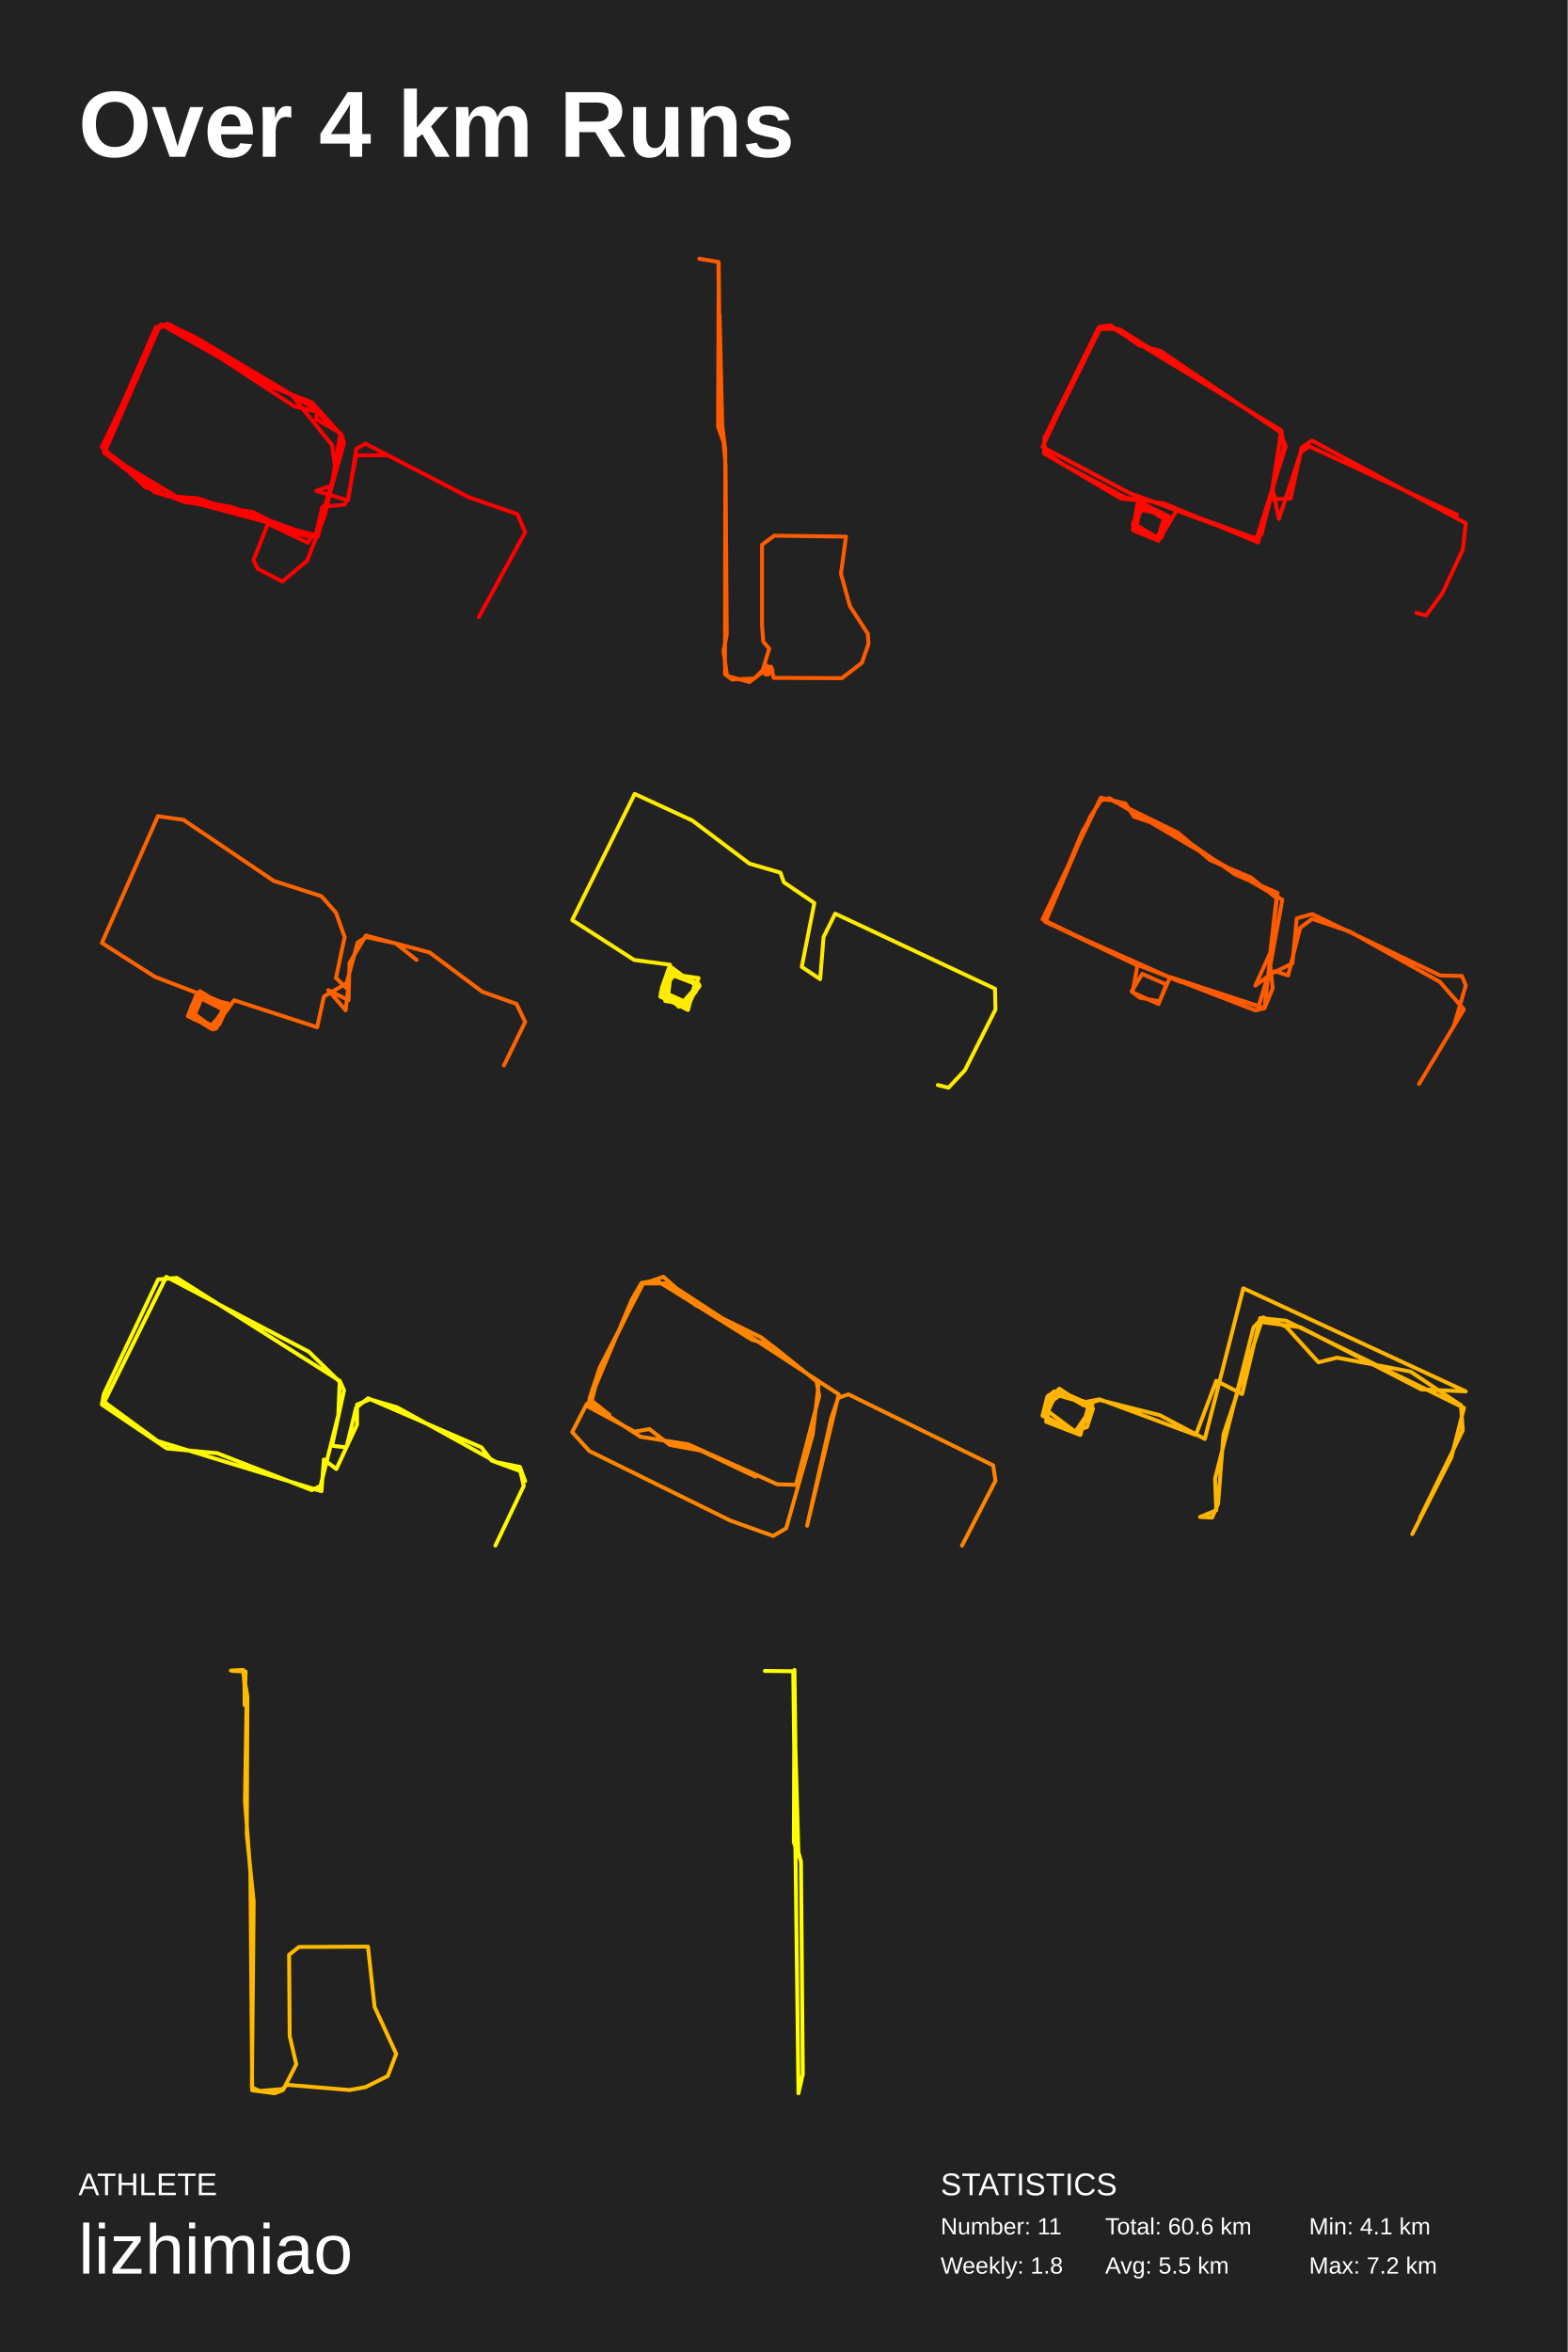
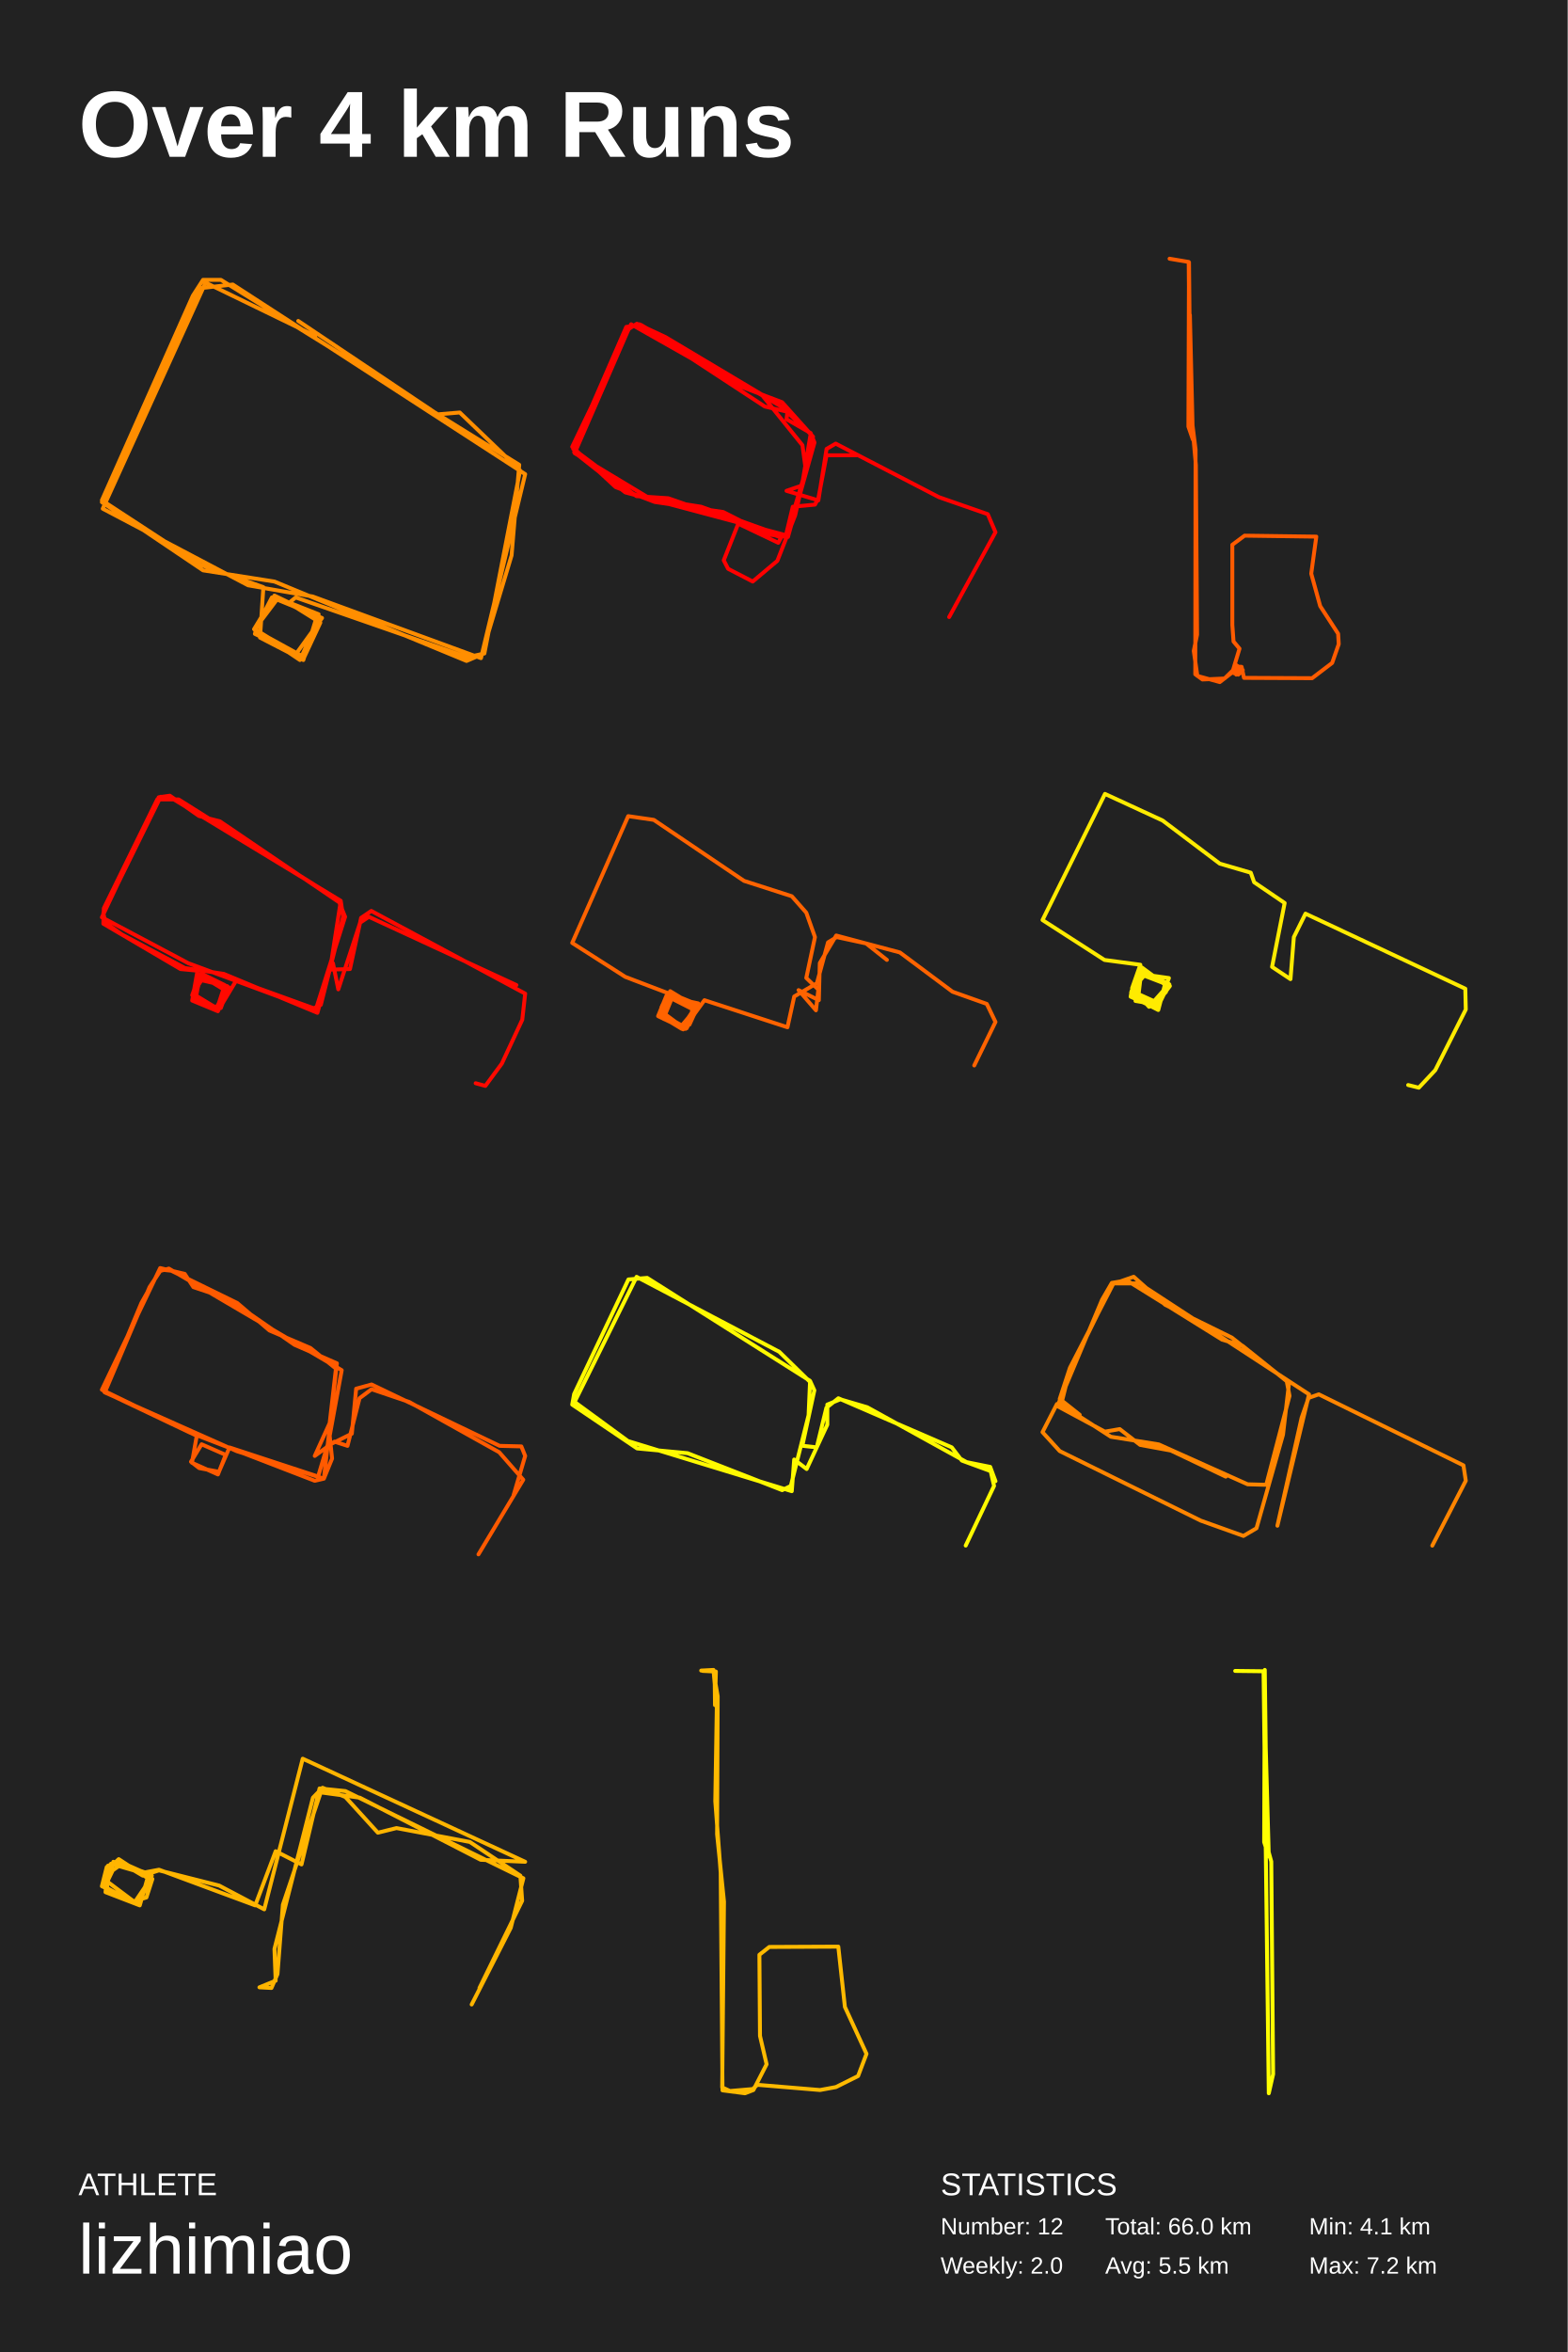
<svg xmlns="http://www.w3.org/2000/svg" baseProfile="full" height="300mm" version="1.1" viewBox="0,0,200,300" width="200mm">
  <defs />
  <rect fill="#222222" height="300" width="200" x="0" y="0" />
  <text fill="#FFFFFF" style="font-size:12px; font-family:Arial; font-weight:bold;" x="10" y="20">Over 4 km Runs</text>
  <text fill="#FFFFFF" style="font-size:4px; font-family:Arial" x="10" y="280">ATHLETE</text>
  <text fill="#FFFFFF" style="font-size:9px; font-family:Arial" x="10" y="290">lizhimiao</text>
  <text fill="#FFFFFF" style="font-size:4px; font-family:Arial" x="120" y="280">STATISTICS</text>
-   <text fill="#FFFFFF" style="font-size:3px; font-family:Arial" x="120" y="285">Number: 11</text>
-   <text fill="#FFFFFF" style="font-size:3px; font-family:Arial" x="120" y="290">Weekly: 1.8</text>
-   <text fill="#FFFFFF" style="font-size:3px; font-family:Arial" x="141" y="285">Total: 60.6 km</text>
+   <text fill="#FFFFFF" style="font-size:3px; font-family:Arial" x="120" y="285">Number: 12</text>
+   <text fill="#FFFFFF" style="font-size:3px; font-family:Arial" x="120" y="290">Weekly: 2.0</text>
+   <text fill="#FFFFFF" style="font-size:3px; font-family:Arial" x="141" y="285">Total: 66.0 km</text>
  <text fill="#FFFFFF" style="font-size:3px; font-family:Arial" x="141" y="290">Avg: 5.5 km</text>
  <text fill="#FFFFFF" style="font-size:3px; font-family:Arial" x="167" y="285">Min: 4.1 km</text>
  <text fill="#FFFFFF" style="font-size:3px; font-family:Arial" x="167" y="290">Max: 7.2 km</text>
-   <polyline fill="none" points="61.089,78.706 67.0,67.882 66.015,65.582 59.796,63.417 46.619,56.584 45.449,57.26 44.403,63.823 40.339,62.605 42.309,61.928 43.417,55.366 39.661,51.848 21.743,41.429 19.896,41.7 13.123,57.26 21.189,63.281 25.253,63.552 39.661,68.558 39.292,69.235 34.181,66.799 32.334,71.468 32.888,72.55 36.029,74.174 39.169,71.535 41.447,65.717 43.725,55.704 39.784,51.307 34.612,49.345 20.512,41.361 13.0,56.99 18.542,62.131 23.529,64.026 32.273,65.311 37.876,68.153 40.523,68.491 43.91,56.448 43.417,55.231 40.339,53.472 40.462,52.524 37.568,51.848 21.559,41.361 20.389,41.632 19.404,43.459 13.246,57.666 19.773,62.808 40.339,68.288 42.802,59.966 42.371,56.787 37.137,50.292 24.884,42.985 21.251,41.294 20.204,41.97 13.308,57.801 22.975,63.62 29.44,64.635 40.216,68.491 41.139,64.635 43.971,64.364 44.403,63.552 45.449,58.072 49.267,58.072" stroke="#ff0000" stroke-linecap="round" stroke-linejoin="round" stroke-width="0.5" />
-   <polyline fill="none" points="89.209,33.0 91.65,33.414 91.802,50.849 92.565,59.297 92.717,80.954 92.298,83.025 92.755,86.213 95.615,87.0 97.217,85.758 98.132,82.735 97.369,81.824 97.217,79.712 97.217,69.484 98.78,68.324 107.931,68.448 107.283,73.169 108.427,77.31 110.714,80.83 110.791,82.155 109.952,84.557 107.397,86.503 98.704,86.462 98.399,85.054 97.56,85.012 97.255,85.799 97.979,86.048 98.551,85.468 97.674,84.805 97.598,85.841 98.437,85.219 97.674,84.971 97.712,86.048 98.551,85.716 97.827,84.971 96.225,86.545 93.404,86.669 92.489,86.006 92.527,57.35 91.878,52.174 91.688,33.456 91.612,54.41 92.183,56.067 91.802,40.164" stroke="#ff5b00" stroke-linecap="round" stroke-linejoin="round" stroke-width="0.5" />
-   <polyline fill="none" points="180.683,78.167 181.922,78.507 184.028,75.65 186.628,70.07 187.0,66.736 167.369,56.19 166.069,57.074 164.644,63.606 162.106,63.674 163.468,54.965 142.784,41.969 140.06,41.969 133.248,55.85 133.186,57.823 143.032,63.606 145.2,63.811 144.518,67.621 147.8,68.982 148.977,66.396 145.695,64.151 144.952,67.077 147.924,68.71 148.853,66.396 145.509,64.355 144.952,67.485 147.615,68.642 148.977,66.192 146.067,64.491 144.58,66.736 147.429,68.573 148.172,68.573 149.163,65.92 145.447,64.287 144.518,66.94 147.677,68.71 148.667,65.648 145.757,64.219 144.952,65.307 144.704,66.804 147.615,68.573 148.977,65.784 145.447,64.967 144.642,66.94 146.995,68.505 148.234,68.233 150.154,65.035 160.31,68.71 164.025,56.938 163.282,55.101 148.048,44.759 145.385,44.078 141.67,41.493 140.245,41.697 133.0,57.006 144.023,62.858 159.814,68.71 160.929,68.165 163.778,56.938 163.468,54.897 141.732,41.697 140.493,41.629 133.186,56.462 133.433,57.687 135.539,59.184 143.589,63.47 148.544,64.219 160.495,69.186 162.044,63.606 162.477,62.858 163.158,66.192 165.945,57.687 167.06,56.938 185.885,65.648" stroke="#ff0900" stroke-linecap="round" stroke-linejoin="round" stroke-width="0.5" />
-   <polyline fill="none" points="64.291,135.899 67.0,130.351 65.892,128.051 61.52,126.495 54.808,121.489 46.681,119.324 44.587,122.842 44.464,127.577 41.878,126.292 44.095,128.863 44.403,126.224 42.863,124.736 43.971,119.527 42.863,116.414 41.016,114.317 34.92,112.355 23.406,104.575 20.143,104.101 13.0,120.271 19.773,124.601 28.64,127.983 25.499,126.698 24.391,128.457 24.514,129.742 27.162,131.095 28.948,128.254 25.869,126.833 24.761,127.645 24.576,129.675 27.47,131.231 28.824,128.186 25.253,126.698 24.206,129.201 27.223,131.095 28.948,128.389 25.376,127.239 24.822,129.539 27.1,130.892 28.763,128.389 25.746,126.698 24.453,128.457 24.453,129.675 27.347,131.163 29.009,128.525 25.499,126.833 24.145,129.201 26.238,130.757 27.47,131.231 28.886,128.863 25.684,126.698 24.268,128.998 26.854,130.825 27.962,130.689 29.071,128.254 25.746,127.239 24.637,129.945 27.1,131.028 28.763,128.93 25.315,127.171 24.268,128.93 26.916,130.892 27.593,131.163 28.886,128.728 25.315,126.766 24.699,129.539 27.039,130.825 28.824,128.66 25.499,126.563 24.268,129.539 26.731,130.825 27.901,130.419 29.071,127.983 25.315,127.171 24.391,129.539 26.854,130.96 29.009,128.389 25.315,127.104 24.514,128.186 24.083,129.472 26.977,131.231 28.948,128.525 25.499,126.427 24.083,129.675 27.408,131.163 29.071,128.322 25.007,127.036 23.96,129.607 26.916,131.028 27.901,130.554 28.517,128.051 25.807,126.969 24.206,128.998 27.162,131.298 29.871,127.577 40.462,131.028 41.324,127.104 44.218,125.412 45.634,120.203 46.742,119.527 50.498,120.338 53.146,122.436" stroke="#ff6300" stroke-linecap="round" stroke-linejoin="round" stroke-width="0.5" />
-   <polyline fill="none" points="119.648,138.397 121.007,138.737 123.108,136.496 127.0,128.758 126.938,126.11 106.549,116.538 105.066,119.525 104.634,124.888 102.286,123.327 103.892,115.18 100,112.533 99.568,111.311 95.613,110.157 88.323,104.658 80.97,101.263 73.0,117.353 80.908,122.444 85.481,123.055 84.43,126.042 86.593,128.418 89.064,125.635 85.357,124.209 84.492,126.585 87.334,128.554 89.064,125.567 85.357,124.209 84.863,127.671 87.272,128.079 89.064,125.906 85.666,123.395 85.233,126.992 87.828,127.943 88.817,125.635 85.913,123.938 84.492,126.382 85.481,127.264 87.952,127.875 89.126,124.752 85.789,124.277 84.986,125.363 84.616,126.517 87.767,127.943 88.755,125.567 85.851,123.938 84.307,127.06 87.767,128.825 88.693,125.295 85.789,123.938 84.368,126.382 84.245,127.128 87.211,128.486 89.249,125.771 88.693,125.363 85.913,124.073 84.492,126.246 87.643,128.554 89.126,125.499 85.481,124.141 84.307,126.585 87.087,128.35 88.755,126.517 88.508,125.295 86.222,124.141 84.43,126.246 87.211,128.282 89.188,125.567 85.975,124.073 84.554,126.314" stroke="#ffeb00" stroke-linecap="round" stroke-linejoin="round" stroke-width="0.5" />
-   <polyline fill="none" points="181.041,138.259 186.754,128.741 183.683,125.231 172.195,118.819 167.403,117.199 165.867,118.346 164.331,124.421 162.672,123.881 160.154,125.704 162.058,121.519 162.857,114.566 159.601,111.934 154.379,109.706 150.263,106.196 141.846,102.079 140.556,101.944 139.082,104.171 133.369,117.604 150.201,125.096 161.321,128.606 162.365,126.041 162.058,123.139 163.594,114.769 141.539,101.809 140.311,102.146 138.038,106.196 133.307,117.536 144.242,122.734 160.154,128.876 161.321,128.606 162.98,113.891 157.573,111.529 149.096,105.656 144.672,104.171 143.567,102.484 140.433,101.741 133.0,117.266 145.102,123.139 144.488,126.581 147.805,128.066 148.788,125.569 145.717,124.219 144.365,126.446 145.41,127.256 147.928,127.729 149.28,124.624 160.584,128.336 161.751,124.421 164.884,122.869 165.437,117.131 167.403,116.591 183.744,124.421 186.509,124.489 187.0,125.704 185.526,130.699" stroke="#ff5a00" stroke-linecap="round" stroke-linejoin="round" stroke-width="0.5" />
-   <polyline fill="none" points="63.2,197.14 66.816,189.53 66.387,187.644 62.709,186.297 61.422,184.613 46.957,178.35 45.425,179.562 44.199,184.613 42.36,184.411 43.892,177.34 43.341,176.128 22.562,162.995 20.171,163.197 13.245,177.811 13.0,179.158 21.275,184.748 27.711,185.354 39.785,190.069 40.889,189.53 43.157,180.505 43.341,176.262 39.418,172.424 21.213,162.86 13.306,178.822 20.11,183.805 41.011,190.203 41.318,186.162 42.911,187.375 45.547,181.718 45.547,179.158 47.202,178.485 50.635,179.495 63.322,186.499 66.326,187.105 67.0,188.924" stroke="#fffa00" stroke-linecap="round" stroke-linejoin="round" stroke-width="0.5" />
-   <polyline fill="none" points="122.727,197.148 127.0,188.867 126.703,186.911 108.248,177.849 106.943,178.305 106.053,180.848 102.967,194.605 107.002,177.849 85.343,163.7 81.96,163.7 76.442,174.914 75.374,179.153 81.723,183.26 87.835,184.238 99.169,189.324 101.543,189.389 104.51,178.044 104.154,176.153 97.152,170.611 88.666,166.438 84.631,162.852 82.02,163.765 76.501,174.458 75.196,178.435 77.747,180.457 74.84,179.087 73.0,182.673 75.196,185.086 93.176,193.953 98.635,195.909 100.297,194.931 103.679,182.999 104.451,176.414 98.516,171.654 95.905,170.872 83.741,163.309 81.842,163.635 80.596,165.786 74.899,179.348 80.952,182.608 82.851,182.282 85.462,184.303 89.378,185.021 96.38,188.346" stroke="#ff8500" stroke-linecap="round" stroke-linejoin="round" stroke-width="0.5" />
-   <polyline fill="none" points="181.17,193.569 186.616,182.444 186.386,179.242 179.943,174.943 170.585,173.174 168.207,173.763 164.065,169.212 161.151,168.032 159.923,169.297 155.014,188.597 155.168,192.642 153.097,193.485 154.631,193.569 155.398,191.799 156.088,182.95 160.92,168.622 165.906,169.297 181.324,177.219 187.0,177.472 158.619,164.324 153.71,183.54 147.957,180.506 140.287,178.567 138.216,179.242 135.224,177.472 133.767,177.977 133.46,181.349 137.832,183.034 138.983,178.989 134.457,177.472 133.537,180.759 137.142,182.697 139.136,179.747 135.148,177.135 133.614,178.567 133.69,181.264 137.372,182.613 139.366,179.242 134.151,177.725 133.537,181.096 137.372,182.697 139.29,179.242 135.685,177.64 134.381,178.567 133.69,180 137.065,182.528 138.676,182.023 139.443,179.663 135.071,177.472 133.614,178.146 133.0,180.59 137.526,182.697 139.29,179.832 138.062,178.904 140.287,178.483 152.56,183.034 155.168,176.123 158.466,177.809 160.767,168.117 164.065,168.454 186.77,179.579 185.159,185.9 180.173,195.676" stroke="#ffb500" stroke-linecap="round" stroke-linejoin="round" stroke-width="0.5" />
-   <polyline fill="none" points="29.455,213.083 31.024,213.0 31.445,217.739 31.254,229.753 31.943,238.857 32.173,266.626 35.043,267.0 36.115,266.584 37.799,263.3 36.957,259.684 36.881,249.333 38.144,248.335 46.947,248.294 47.789,255.984 50.545,261.97 49.473,264.797 46.641,266.21 44.612,266.584 36.613,265.919 36.038,266.46 33.129,266.709 32.134,266.252 32.364,242.557 31.484,233.952 31.56,216.367 31.177,214.122 31.216,217.49 31.33,213.208 29.646,213.125" stroke="#ffba00" stroke-linecap="round" stroke-linejoin="round" stroke-width="0.5" />
-   <polyline fill="none" points="97.581,213.128 101.2,213.171 101.868,267.0 102.419,264.565 102.183,237.437 101.632,235.429 101.357,213.0 101.278,234.959 101.868,236.797 101.239,214.367" stroke="#ffff00" stroke-linecap="round" stroke-linejoin="round" stroke-width="0.5" />
+   <polyline fill="none" points="40.217,42.844 26.229,36.052 13.108,64.885 31.651,74.655 39.892,76.084 61.361,83.948 67.0,60.477 29.699,36.291 25.47,36.767 13.0,64.051 25.904,72.748 35.012,74.178 59.518,84.305 61.47,83.471 65.265,70.842 66.241,59.285 28.181,35.695 25.904,35.695 24.602,37.72 13.0,63.813 25.578,72.034 33.602,74.893 33.169,81.327 38.699,84.186 40.434,78.586 35.012,75.965 32.41,80.254 38.265,84.186 40.651,78.944 35.446,76.323 32.843,79.778 32.518,80.85 38.699,83.829 40.651,78.348 35.229,76.204 32.518,80.254 37.723,83.471 41.084,78.825 34.687,76.204 32.518,80.373 38.807,83.829 40.867,79.42 36.855,76.918 37.723,76.204 59.627,83.829 61.795,83.352 66.349,60 58.651,52.613 55.831,52.852 38.048,40.937" stroke="#ff8e00" stroke-linecap="round" stroke-linejoin="round" stroke-width="0.5" />
+   <polyline fill="none" points="121.089,78.706 127.0,67.882 126.015,65.582 119.796,63.417 106.619,56.584 105.449,57.26 104.403,63.823 100.339,62.605 102.309,61.928 103.417,55.366 99.661,51.848 81.743,41.429 79.896,41.7 73.123,57.26 81.189,63.281 85.253,63.552 99.661,68.558 99.292,69.235 94.181,66.799 92.334,71.468 92.888,72.55 96.029,74.174 99.169,71.535 101.447,65.717 103.725,55.704 99.784,51.307 94.612,49.345 80.512,41.361 73.0,56.99 78.542,62.131 83.529,64.026 92.273,65.311 97.876,68.153 100.523,68.491 103.91,56.448 103.417,55.231 100.339,53.472 100.462,52.524 97.568,51.848 81.559,41.361 80.389,41.632 79.404,43.459 73.246,57.666 79.773,62.808 100.339,68.288 102.802,59.966 102.371,56.787 97.137,50.292 84.884,42.985 81.251,41.294 80.204,41.97 73.308,57.801 82.975,63.62 89.44,64.635 100.216,68.491 101.139,64.635 103.971,64.364 104.403,63.552 105.449,58.072 109.267,58.072" stroke="#ff0000" stroke-linecap="round" stroke-linejoin="round" stroke-width="0.5" />
+   <polyline fill="none" points="149.209,33.0 151.65,33.414 151.802,50.849 152.565,59.297 152.717,80.954 152.298,83.025 152.755,86.213 155.615,87.0 157.217,85.758 158.132,82.735 157.369,81.824 157.217,79.712 157.217,69.484 158.78,68.324 167.931,68.448 167.283,73.169 168.427,77.31 170.714,80.83 170.791,82.155 169.952,84.557 167.397,86.503 158.704,86.462 158.399,85.054 157.56,85.012 157.255,85.799 157.979,86.048 158.551,85.468 157.674,84.805 157.598,85.841 158.437,85.219 157.674,84.971 157.712,86.048 158.551,85.716 157.827,84.971 156.225,86.545 153.404,86.669 152.489,86.006 152.527,57.35 151.878,52.174 151.688,33.456 151.612,54.41 152.183,56.067 151.802,40.164" stroke="#ff5b00" stroke-linecap="round" stroke-linejoin="round" stroke-width="0.5" />
+   <polyline fill="none" points="60.683,138.167 61.922,138.507 64.028,135.65 66.628,130.07 67.0,126.736 47.369,116.19 46.069,117.074 44.644,123.606 42.106,123.674 43.468,114.965 22.784,101.969 20.06,101.969 13.248,115.85 13.186,117.823 23.032,123.606 25.2,123.811 24.518,127.621 27.8,128.982 28.977,126.396 25.695,124.151 24.952,127.077 27.924,128.71 28.853,126.396 25.509,124.355 24.952,127.485 27.615,128.642 28.977,126.192 26.067,124.491 24.58,126.736 27.429,128.573 28.172,128.573 29.163,125.92 25.447,124.287 24.518,126.94 27.677,128.71 28.667,125.648 25.757,124.219 24.952,125.307 24.704,126.804 27.615,128.573 28.977,125.784 25.447,124.967 24.642,126.94 26.995,128.505 28.234,128.233 30.154,125.035 40.31,128.71 44.025,116.938 43.282,115.101 28.048,104.759 25.385,104.078 21.67,101.493 20.245,101.697 13.0,117.006 24.023,122.858 39.814,128.71 40.929,128.165 43.778,116.938 43.468,114.897 21.732,101.697 20.493,101.629 13.186,116.462 13.433,117.687 15.539,119.184 23.589,123.47 28.544,124.219 40.495,129.186 42.044,123.606 42.477,122.858 43.158,126.192 45.945,117.687 47.06,116.938 65.885,125.648" stroke="#ff0900" stroke-linecap="round" stroke-linejoin="round" stroke-width="0.5" />
+   <polyline fill="none" points="124.291,135.899 127.0,130.351 125.892,128.051 121.52,126.495 114.808,121.489 106.681,119.324 104.587,122.842 104.464,127.577 101.878,126.292 104.095,128.863 104.403,126.224 102.863,124.736 103.971,119.527 102.863,116.414 101.016,114.317 94.92,112.355 83.406,104.575 80.143,104.101 73.0,120.271 79.773,124.601 88.64,127.983 85.499,126.698 84.391,128.457 84.514,129.742 87.162,131.095 88.948,128.254 85.869,126.833 84.761,127.645 84.576,129.675 87.47,131.231 88.824,128.186 85.253,126.698 84.206,129.201 87.223,131.095 88.948,128.389 85.376,127.239 84.822,129.539 87.1,130.892 88.763,128.389 85.746,126.698 84.453,128.457 84.453,129.675 87.347,131.163 89.009,128.525 85.499,126.833 84.145,129.201 86.238,130.757 87.47,131.231 88.886,128.863 85.684,126.698 84.268,128.998 86.854,130.825 87.962,130.689 89.071,128.254 85.746,127.239 84.637,129.945 87.1,131.028 88.763,128.93 85.315,127.171 84.268,128.93 86.916,130.892 87.593,131.163 88.886,128.728 85.315,126.766 84.699,129.539 87.039,130.825 88.824,128.66 85.499,126.563 84.268,129.539 86.731,130.825 87.901,130.419 89.071,127.983 85.315,127.171 84.391,129.539 86.854,130.96 89.009,128.389 85.315,127.104 84.514,128.186 84.083,129.472 86.977,131.231 88.948,128.525 85.499,126.427 84.083,129.675 87.408,131.163 89.071,128.322 85.007,127.036 83.96,129.607 86.916,131.028 87.901,130.554 88.517,128.051 85.807,126.969 84.206,128.998 87.162,131.298 89.871,127.577 100.462,131.028 101.324,127.104 104.218,125.412 105.634,120.203 106.742,119.527 110.498,120.338 113.146,122.436" stroke="#ff6300" stroke-linecap="round" stroke-linejoin="round" stroke-width="0.5" />
+   <polyline fill="none" points="179.648,138.397 181.007,138.737 183.108,136.496 187.0,128.758 186.938,126.11 166.549,116.538 165.066,119.525 164.634,124.888 162.286,123.327 163.892,115.18 160,112.533 159.568,111.311 155.613,110.157 148.323,104.658 140.97,101.263 133.0,117.353 140.908,122.444 145.481,123.055 144.43,126.042 146.593,128.418 149.064,125.635 145.357,124.209 144.492,126.585 147.334,128.554 149.064,125.567 145.357,124.209 144.863,127.671 147.272,128.079 149.064,125.906 145.666,123.395 145.233,126.992 147.828,127.943 148.817,125.635 145.913,123.938 144.492,126.382 145.481,127.264 147.952,127.875 149.126,124.752 145.789,124.277 144.986,125.363 144.616,126.517 147.767,127.943 148.755,125.567 145.851,123.938 144.307,127.06 147.767,128.825 148.693,125.295 145.789,123.938 144.368,126.382 144.245,127.128 147.211,128.486 149.249,125.771 148.693,125.363 145.913,124.073 144.492,126.246 147.643,128.554 149.126,125.499 145.481,124.141 144.307,126.585 147.087,128.35 148.755,126.517 148.508,125.295 146.222,124.141 144.43,126.246 147.211,128.282 149.188,125.567 145.975,124.073 144.554,126.314" stroke="#ffeb00" stroke-linecap="round" stroke-linejoin="round" stroke-width="0.5" />
+   <polyline fill="none" points="61.041,198.259 66.754,188.741 63.683,185.231 52.195,178.819 47.403,177.199 45.867,178.346 44.331,184.421 42.672,183.881 40.154,185.704 42.058,181.519 42.857,174.566 39.601,171.934 34.379,169.706 30.263,166.196 21.846,162.079 20.556,161.944 19.082,164.171 13.369,177.604 30.201,185.096 41.321,188.606 42.365,186.041 42.058,183.139 43.594,174.769 21.539,161.809 20.311,162.146 18.038,166.196 13.307,177.536 24.242,182.734 40.154,188.876 41.321,188.606 42.98,173.891 37.573,171.529 29.096,165.656 24.672,164.171 23.567,162.484 20.433,161.741 13.0,177.266 25.102,183.139 24.488,186.581 27.805,188.066 28.788,185.569 25.717,184.219 24.365,186.446 25.41,187.256 27.928,187.729 29.28,184.624 40.584,188.336 41.751,184.421 44.884,182.869 45.437,177.131 47.403,176.591 63.744,184.421 66.509,184.489 67.0,185.704 65.526,190.699" stroke="#ff5a00" stroke-linecap="round" stroke-linejoin="round" stroke-width="0.5" />
+   <polyline fill="none" points="123.2,197.14 126.816,189.53 126.387,187.644 122.709,186.297 121.422,184.613 106.957,178.35 105.425,179.562 104.199,184.613 102.36,184.411 103.892,177.34 103.341,176.128 82.562,162.995 80.171,163.197 73.245,177.811 73.0,179.158 81.275,184.748 87.711,185.354 99.785,190.069 100.889,189.53 103.157,180.505 103.341,176.262 99.418,172.424 81.213,162.86 73.306,178.822 80.11,183.805 101.011,190.203 101.318,186.162 102.911,187.375 105.547,181.718 105.547,179.158 107.202,178.485 110.635,179.495 123.322,186.499 126.326,187.105 127.0,188.924" stroke="#fffa00" stroke-linecap="round" stroke-linejoin="round" stroke-width="0.5" />
+   <polyline fill="none" points="182.727,197.148 187.0,188.867 186.703,186.911 168.248,177.849 166.943,178.305 166.053,180.848 162.967,194.605 167.002,177.849 145.343,163.7 141.96,163.7 136.442,174.914 135.374,179.153 141.723,183.26 147.835,184.238 159.169,189.324 161.543,189.389 164.51,178.044 164.154,176.153 157.152,170.611 148.666,166.438 144.631,162.852 142.02,163.765 136.501,174.458 135.196,178.435 137.747,180.457 134.84,179.087 133.0,182.673 135.196,185.086 153.176,193.953 158.635,195.909 160.297,194.931 163.679,182.999 164.451,176.414 158.516,171.654 155.905,170.872 143.741,163.309 141.842,163.635 140.596,165.786 134.899,179.348 140.952,182.608 142.851,182.282 145.462,184.303 149.378,185.021 156.38,188.346" stroke="#ff8500" stroke-linecap="round" stroke-linejoin="round" stroke-width="0.5" />
+   <polyline fill="none" points="61.17,253.569 66.616,242.444 66.386,239.242 59.943,234.943 50.585,233.174 48.207,233.763 44.065,229.212 41.151,228.032 39.923,229.297 35.014,248.597 35.168,252.642 33.097,253.485 34.631,253.569 35.398,251.799 36.088,242.95 40.92,228.622 45.906,229.297 61.324,237.219 67.0,237.472 38.619,224.324 33.71,243.54 27.957,240.506 20.287,238.567 18.216,239.242 15.224,237.472 13.767,237.977 13.46,241.349 17.832,243.034 18.983,238.989 14.457,237.472 13.537,240.759 17.142,242.697 19.136,239.747 15.148,237.135 13.614,238.567 13.69,241.264 17.372,242.613 19.366,239.242 14.151,237.725 13.537,241.096 17.372,242.697 19.29,239.242 15.685,237.64 14.381,238.567 13.69,240 17.065,242.528 18.676,242.023 19.443,239.663 15.071,237.472 13.614,238.146 13.0,240.59 17.526,242.697 19.29,239.832 18.062,238.904 20.287,238.483 32.56,243.034 35.168,236.123 38.466,237.809 40.767,228.117 44.065,228.454 66.77,239.579 65.159,245.9 60.173,255.676" stroke="#ffb500" stroke-linecap="round" stroke-linejoin="round" stroke-width="0.5" />
+   <polyline fill="none" points="89.455,213.083 91.024,213.0 91.445,217.739 91.254,229.753 91.943,238.857 92.173,266.626 95.043,267.0 96.115,266.584 97.799,263.3 96.957,259.684 96.881,249.333 98.144,248.335 106.947,248.294 107.789,255.984 110.545,261.97 109.473,264.797 106.641,266.21 104.612,266.584 96.613,265.919 96.038,266.46 93.129,266.709 92.134,266.252 92.364,242.557 91.484,233.952 91.56,216.367 91.177,214.122 91.216,217.49 91.33,213.208 89.646,213.125" stroke="#ffba00" stroke-linecap="round" stroke-linejoin="round" stroke-width="0.5" />
+   <polyline fill="none" points="157.581,213.128 161.2,213.171 161.868,267.0 162.419,264.565 162.183,237.437 161.632,235.429 161.357,213.0 161.278,234.959 161.868,236.797 161.239,214.367" stroke="#ffff00" stroke-linecap="round" stroke-linejoin="round" stroke-width="0.5" />
</svg>
